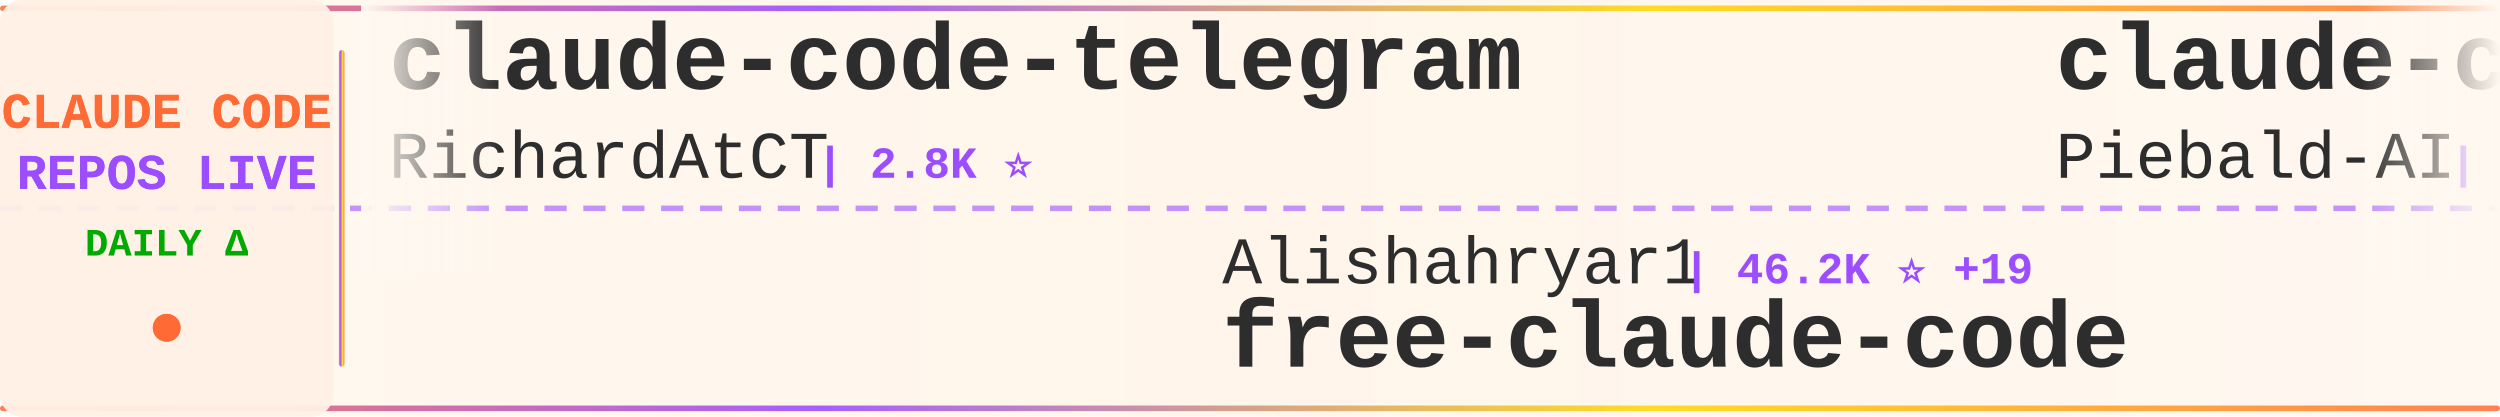
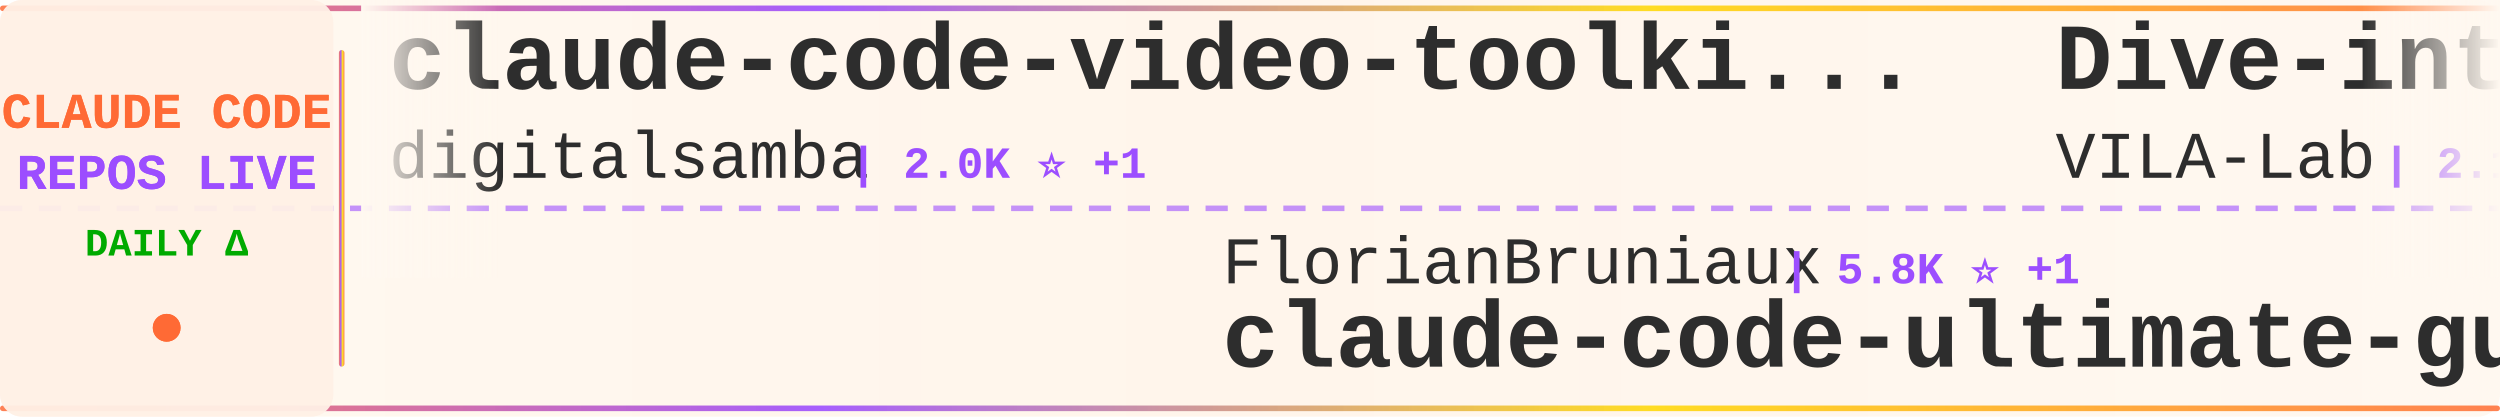
<svg xmlns="http://www.w3.org/2000/svg" width="900" height="150">
  <defs>
    <linearGradient id="tickerBg" x1="0%" y1="0%" x2="100%" y2="0%">
      <stop offset="0%" style="stop-color:#fff8f0;stop-opacity:0.98" />
      <stop offset="50%" style="stop-color:#fff5eb;stop-opacity:1" />
      <stop offset="100%" style="stop-color:#fff8f0;stop-opacity:0.98" />
    </linearGradient>
    <linearGradient id="borderGrad" x1="0%" y1="0%" x2="100%" y2="0%">
      <stop offset="0%" style="stop-color:#FF6B35;stop-opacity:0.85">
        <animate attributeName="stop-opacity" values="0.85;1;0.85" dur="2s" repeatCount="indefinite" />
      </stop>
      <stop offset="33%" style="stop-color:#9C4EFF;stop-opacity:0.9">
        <animate attributeName="stop-opacity" values="0.9;1;0.9" dur="2.2s" repeatCount="indefinite" />
      </stop>
      <stop offset="66%" style="stop-color:#FFD700;stop-opacity:0.85">
        <animate attributeName="stop-opacity" values="0.85;1;0.85" dur="1.8s" repeatCount="indefinite" />
      </stop>
      <stop offset="100%" style="stop-color:#FF6B35;stop-opacity:0.85">
        <animate attributeName="stop-opacity" values="0.85;1;0.85" dur="2s" repeatCount="indefinite" />
      </stop>
    </linearGradient>
    <filter id="textGlow">
      <feGaussianBlur stdDeviation="0.15" result="coloredBlur" />
      <feMerge>
        <feMergeNode in="coloredBlur" />
        <feMergeNode in="SourceGraphic" />
      </feMerge>
    </filter>
    <filter id="metricGlow">
      <feGaussianBlur stdDeviation="0.2" result="coloredBlur" />
      <feMerge>
        <feMergeNode in="coloredBlur" />
        <feMergeNode in="SourceGraphic" />
      </feMerge>
    </filter>
    <linearGradient id="leftFade" x1="0%" y1="0%" x2="100%" y2="0%">
      <stop offset="0%" style="stop-color:#fff8f0;stop-opacity:1" />
      <stop offset="100%" style="stop-color:#fff8f0;stop-opacity:0" />
    </linearGradient>
    <linearGradient id="rightFade" x1="0%" y1="0%" x2="100%" y2="0%">
      <stop offset="0%" style="stop-color:#fff8f0;stop-opacity:0" />
      <stop offset="100%" style="stop-color:#fff8f0;stop-opacity:1" />
    </linearGradient>
  </defs>
  <rect width="900" height="150" fill="url(#tickerBg)" rx="8" />
  <rect x="0" y="2" width="900" height="2" fill="url(#borderGrad)" rx="1" />
  <rect x="0" y="146" width="900" height="2" fill="url(#borderGrad)" rx="1" />
  <line x1="0" y1="75" x2="900" y2="75" stroke="#9C4EFF" stroke-width="2" stroke-dasharray="8 6" opacity="0.6" />
  <rect x="0" y="0" width="120" height="150" fill="#fff0e6" opacity="0.95" rx="8" />
  <text x="60" y="46" font-family="'Courier New', monospace" font-size="18" font-weight="bold" fill="#FF6B35" text-anchor="middle" filter="url(#textGlow)">
    CLAUDE CODE
  </text>
  <text x="60" y="68" font-family="'Courier New', monospace" font-size="18" font-weight="bold" fill="#9C4EFF" text-anchor="middle" filter="url(#textGlow)">
    REPOS LIVE
  </text>
  <text x="60" y="92" font-family="'Courier New', monospace" font-size="14" font-weight="bold" fill="#00aa00" text-anchor="middle">
    DAILY Δ
  </text>
  <circle cx="60" cy="118" r="5" fill="#FF6B35" filter="url(#metricGlow)">
    <animate attributeName="r" values="4;6;4" dur="1.5s" repeatCount="indefinite" />
    <animate attributeName="opacity" values="0.6;1;0.6" dur="1.5s" repeatCount="indefinite" />
  </circle>
  <rect x="122" y="18" width="2" height="114" fill="url(#borderGrad)" rx="1" />
  <clipPath id="tickerClip">
    <rect x="130" y="0" width="770" height="150" />
  </clipPath>
  <g clip-path="url(#tickerClip)">
    <g id="tickerItems">
      <animateTransform attributeName="transform" attributeType="XML" type="translate" from="0 0" to="-3000 0" dur="54s" repeatCount="indefinite" />
      <g transform="translate(0, 0)">
-         <text x="140" y="32" font-family="'Courier New', monospace" font-size="34" font-weight="bold" fill="#2d2d2d">claude-code-telegram</text>
-         <text x="140" y="64" font-family="'Courier New', monospace" font-size="24" font-weight="normal" fill="#2d2d2d" opacity="1.0">RichardAtCT</text>
-         <text x="294" y="64" font-family="'Courier New', monospace" font-size="16" font-weight="bold" fill="#9C4EFF"> | 2.8K ⭐</text>
+         <text x="140" y="32" font-family="'Courier New', monospace" font-size="34" font-weight="bold" fill="#2d2d2d">claude-code-video-toolki...</text>
+         <text x="140" y="64" font-family="'Courier New', monospace" font-size="24" font-weight="normal" fill="#2d2d2d" opacity="1.0">digitalsamba</text>
+         <text x="306" y="64" font-family="'Courier New', monospace" font-size="16" font-weight="bold" fill="#9C4EFF"> | 2.0K ⭐ +1</text>
      </g>
      <g transform="translate(300, 0)">
-         <text x="140" y="102" font-family="'Courier New', monospace" font-size="24" font-weight="normal" fill="#2d2d2d" opacity="1.0">Alishahryar1</text>
-         <text x="306" y="102" font-family="'Courier New', monospace" font-size="16" font-weight="bold" fill="#9C4EFF"> | 46.2K ⭐ +19</text>
-         <text x="140" y="132" font-family="'Courier New', monospace" font-size="34" font-weight="bold" fill="#2d2d2d">free-claude-code</text>
+         <text x="140" y="102" font-family="'Courier New', monospace" font-size="24" font-weight="normal" fill="#2d2d2d" opacity="1.0">FlorianBruniaux</text>
+         <text x="342" y="102" font-family="'Courier New', monospace" font-size="16" font-weight="bold" fill="#9C4EFF"> | 5.8K ⭐ +1</text>
+         <text x="140" y="132" font-family="'Courier New', monospace" font-size="34" font-weight="bold" fill="#2d2d2d">claude-code-ultimate-gui...</text>
      </g>
      <g transform="translate(600, 0)">
-         <text x="140" y="32" font-family="'Courier New', monospace" font-size="34" font-weight="bold" fill="#2d2d2d">claude-code-system-promp...</text>
-         <text x="140" y="64" font-family="'Courier New', monospace" font-size="24" font-weight="normal" fill="#2d2d2d" opacity="1.0">Piebald-AI</text>
-         <text x="282" y="64" font-family="'Courier New', monospace" font-size="16" font-weight="bold" fill="#9C4EFF"> | 12.4K ⭐ +1</text>
+         <text x="140" y="32" font-family="'Courier New', monospace" font-size="34" font-weight="bold" fill="#2d2d2d">Dive-into-Claude-Code</text>
+         <text x="140" y="64" font-family="'Courier New', monospace" font-size="24" font-weight="normal" fill="#2d2d2d" opacity="1.0">VILA-Lab</text>
+         <text x="258" y="64" font-family="'Courier New', monospace" font-size="16" font-weight="bold" fill="#9C4EFF"> | 2.1K ⭐</text>
      </g>
      <g transform="translate(900, 0)">
-         <text x="140" y="102" font-family="'Courier New', monospace" font-size="24" font-weight="normal" fill="#2d2d2d" opacity="1.0">andrew-kramer-inno</text>
-         <text x="378" y="102" font-family="'Courier New', monospace" font-size="16" font-weight="bold" fill="#9C4EFF"> | 594 ⭐</text>
-         <text x="140" y="132" font-family="'Courier New', monospace" font-size="34" font-weight="bold" fill="#2d2d2d">claude-code-source-build</text>
+         <text x="140" y="102" font-family="'Courier New', monospace" font-size="24" font-weight="normal" fill="#2d2d2d" opacity="1.0">asgeirtj</text>
+         <text x="258" y="102" font-family="'Courier New', monospace" font-size="16" font-weight="bold" fill="#9C4EFF"> | 63.2K ⭐ +7</text>
+         <text x="140" y="132" font-family="'Courier New', monospace" font-size="34" font-weight="bold" fill="#2d2d2d">system_prompts_leaks</text>
      </g>
      <g transform="translate(1200, 0)">
+         <text x="140" y="32" font-family="'Courier New', monospace" font-size="34" font-weight="bold" fill="#2d2d2d">arcads-claude-code</text>
+         <text x="140" y="64" font-family="'Courier New', monospace" font-size="24" font-weight="normal" fill="#2d2d2d" opacity="1.0">krusemediallc</text>
+         <text x="318" y="64" font-family="'Courier New', monospace" font-size="16" font-weight="bold" fill="#9C4EFF"> | 1.4K ⭐ +3</text>
+       </g>
+       <g transform="translate(1500, 0)">
+         <text x="140" y="102" font-family="'Courier New', monospace" font-size="24" font-weight="normal" fill="#2d2d2d" opacity="1.0">WorldFlowAI</text>
+         <text x="294" y="102" font-family="'Courier New', monospace" font-size="16" font-weight="bold" fill="#9C4EFF"> | 1.4K ⭐ +5</text>
+         <text x="140" y="132" font-family="'Courier New', monospace" font-size="34" font-weight="bold" fill="#2d2d2d">everything-claude-code</text>
+       </g>
+       <g transform="translate(1800, 0)">
        <text x="140" y="32" font-family="'Courier New', monospace" font-size="34" font-weight="bold" fill="#2d2d2d">awesome-claude-code-tool...</text>
        <text x="140" y="64" font-family="'Courier New', monospace" font-size="24" font-weight="normal" fill="#2d2d2d" opacity="1.0">rohitg00</text>
-         <text x="258" y="64" font-family="'Courier New', monospace" font-size="16" font-weight="bold" fill="#9C4EFF"> | 2.5K ⭐</text>
-       </g>
-       <g transform="translate(1500, 0)">
-         <text x="140" y="102" font-family="'Courier New', monospace" font-size="24" font-weight="normal" fill="#2d2d2d" opacity="1.0">multica-ai</text>
-         <text x="282" y="102" font-family="'Courier New', monospace" font-size="16" font-weight="bold" fill="#9C4EFF"> | 204.2K ⭐ +69</text>
-         <text x="140" y="132" font-family="'Courier New', monospace" font-size="34" font-weight="bold" fill="#2d2d2d">andrej-karpathy-skills</text>
-       </g>
-       <g transform="translate(1800, 0)">
-         <text x="140" y="32" font-family="'Courier New', monospace" font-size="34" font-weight="bold" fill="#2d2d2d">claude-code-source</text>
-         <text x="140" y="64" font-family="'Courier New', monospace" font-size="24" font-weight="normal" fill="#2d2d2d" opacity="1.0">AprilNEA</text>
-         <text x="258" y="64" font-family="'Courier New', monospace" font-size="16" font-weight="bold" fill="#9C4EFF"> | 390 ⭐</text>
+         <text x="258" y="64" font-family="'Courier New', monospace" font-size="16" font-weight="bold" fill="#9C4EFF"> | 2.5K ⭐ +1</text>
      </g>
      <g transform="translate(2100, 0)">
-         <text x="140" y="102" font-family="'Courier New', monospace" font-size="24" font-weight="normal" fill="#2d2d2d" opacity="1.0">anthropics</text>
-         <text x="282" y="102" font-family="'Courier New', monospace" font-size="16" font-weight="bold" fill="#9C4EFF"> | 5.9K ⭐ +7</text>
-         <text x="140" y="132" font-family="'Courier New', monospace" font-size="34" font-weight="bold" fill="#2d2d2d">claude-code-security-rev...</text>
+         <text x="140" y="102" font-family="'Courier New', monospace" font-size="24" font-weight="normal" fill="#2d2d2d" opacity="1.0">frankbria</text>
+         <text x="270" y="102" font-family="'Courier New', monospace" font-size="16" font-weight="bold" fill="#9C4EFF"> | 9.6K ⭐</text>
+         <text x="140" y="132" font-family="'Courier New', monospace" font-size="34" font-weight="bold" fill="#2d2d2d">ralph-claude-code</text>
      </g>
      <g transform="translate(2400, 0)">
-         <text x="140" y="32" font-family="'Courier New', monospace" font-size="34" font-weight="bold" fill="#2d2d2d">claude-code-tudou</text>
-         <text x="140" y="64" font-family="'Courier New', monospace" font-size="24" font-weight="normal" fill="#2d2d2d" opacity="1.0">AICoderTudou</text>
-         <text x="306" y="64" font-family="'Courier New', monospace" font-size="16" font-weight="bold" fill="#9C4EFF"> | 496 ⭐</text>
+         <text x="140" y="32" font-family="'Courier New', monospace" font-size="34" font-weight="bold" fill="#2d2d2d">claude-code-infrastructu...</text>
+         <text x="140" y="64" font-family="'Courier New', monospace" font-size="24" font-weight="normal" fill="#2d2d2d" opacity="1.0">diet103</text>
+         <text x="246" y="64" font-family="'Courier New', monospace" font-size="16" font-weight="bold" fill="#9C4EFF"> | 10.0K ⭐ -1</text>
      </g>
      <g transform="translate(2700, 0)">
-         <text x="140" y="102" font-family="'Courier New', monospace" font-size="24" font-weight="normal" fill="#2d2d2d" opacity="1.0">JrCx7scC</text>
-         <text x="258" y="102" font-family="'Courier New', monospace" font-size="16" font-weight="bold" fill="#9C4EFF"> | 374 ⭐</text>
-         <text x="140" y="132" font-family="'Courier New', monospace" font-size="34" font-weight="bold" fill="#2d2d2d">claude-code-source</text>
+         <text x="140" y="102" font-family="'Courier New', monospace" font-size="24" font-weight="normal" fill="#2d2d2d" opacity="1.0">anthropics</text>
+         <text x="282" y="102" font-family="'Courier New', monospace" font-size="16" font-weight="bold" fill="#9C4EFF"> | 950 ⭐ +1</text>
+         <text x="140" y="132" font-family="'Courier New', monospace" font-size="34" font-weight="bold" fill="#2d2d2d">claude-code-base-action</text>
      </g>
      <g transform="translate(3000, 0)">
-         <text x="140" y="32" font-family="'Courier New', monospace" font-size="34" font-weight="bold" fill="#2d2d2d">claude-code-telegram</text>
-         <text x="140" y="64" font-family="'Courier New', monospace" font-size="24" font-weight="normal" fill="#2d2d2d" opacity="1.0">RichardAtCT</text>
-         <text x="294" y="64" font-family="'Courier New', monospace" font-size="16" font-weight="bold" fill="#9C4EFF"> | 2.8K ⭐</text>
+         <text x="140" y="32" font-family="'Courier New', monospace" font-size="34" font-weight="bold" fill="#2d2d2d">claude-code-video-toolki...</text>
+         <text x="140" y="64" font-family="'Courier New', monospace" font-size="24" font-weight="normal" fill="#2d2d2d" opacity="1.0">digitalsamba</text>
+         <text x="306" y="64" font-family="'Courier New', monospace" font-size="16" font-weight="bold" fill="#9C4EFF"> | 2.0K ⭐ +1</text>
      </g>
      <g transform="translate(3300, 0)">
-         <text x="140" y="102" font-family="'Courier New', monospace" font-size="24" font-weight="normal" fill="#2d2d2d" opacity="1.0">Alishahryar1</text>
-         <text x="306" y="102" font-family="'Courier New', monospace" font-size="16" font-weight="bold" fill="#9C4EFF"> | 46.2K ⭐ +19</text>
-         <text x="140" y="132" font-family="'Courier New', monospace" font-size="34" font-weight="bold" fill="#2d2d2d">free-claude-code</text>
+         <text x="140" y="102" font-family="'Courier New', monospace" font-size="24" font-weight="normal" fill="#2d2d2d" opacity="1.0">FlorianBruniaux</text>
+         <text x="342" y="102" font-family="'Courier New', monospace" font-size="16" font-weight="bold" fill="#9C4EFF"> | 5.8K ⭐ +1</text>
+         <text x="140" y="132" font-family="'Courier New', monospace" font-size="34" font-weight="bold" fill="#2d2d2d">claude-code-ultimate-gui...</text>
      </g>
      <g transform="translate(3600, 0)">
-         <text x="140" y="32" font-family="'Courier New', monospace" font-size="34" font-weight="bold" fill="#2d2d2d">claude-code-system-promp...</text>
-         <text x="140" y="64" font-family="'Courier New', monospace" font-size="24" font-weight="normal" fill="#2d2d2d" opacity="1.0">Piebald-AI</text>
-         <text x="282" y="64" font-family="'Courier New', monospace" font-size="16" font-weight="bold" fill="#9C4EFF"> | 12.4K ⭐ +1</text>
+         <text x="140" y="32" font-family="'Courier New', monospace" font-size="34" font-weight="bold" fill="#2d2d2d">Dive-into-Claude-Code</text>
+         <text x="140" y="64" font-family="'Courier New', monospace" font-size="24" font-weight="normal" fill="#2d2d2d" opacity="1.0">VILA-Lab</text>
+         <text x="258" y="64" font-family="'Courier New', monospace" font-size="16" font-weight="bold" fill="#9C4EFF"> | 2.1K ⭐</text>
      </g>
      <g transform="translate(3900, 0)">
-         <text x="140" y="102" font-family="'Courier New', monospace" font-size="24" font-weight="normal" fill="#2d2d2d" opacity="1.0">andrew-kramer-inno</text>
-         <text x="378" y="102" font-family="'Courier New', monospace" font-size="16" font-weight="bold" fill="#9C4EFF"> | 594 ⭐</text>
-         <text x="140" y="132" font-family="'Courier New', monospace" font-size="34" font-weight="bold" fill="#2d2d2d">claude-code-source-build</text>
+         <text x="140" y="102" font-family="'Courier New', monospace" font-size="24" font-weight="normal" fill="#2d2d2d" opacity="1.0">asgeirtj</text>
+         <text x="258" y="102" font-family="'Courier New', monospace" font-size="16" font-weight="bold" fill="#9C4EFF"> | 63.2K ⭐ +7</text>
+         <text x="140" y="132" font-family="'Courier New', monospace" font-size="34" font-weight="bold" fill="#2d2d2d">system_prompts_leaks</text>
      </g>
    </g>
  </g>
  <rect x="130" y="0" width="50" height="100" fill="url(#leftFade)" />
  <rect x="850" y="0" width="50" height="100" fill="url(#rightFade)" />
</svg>
